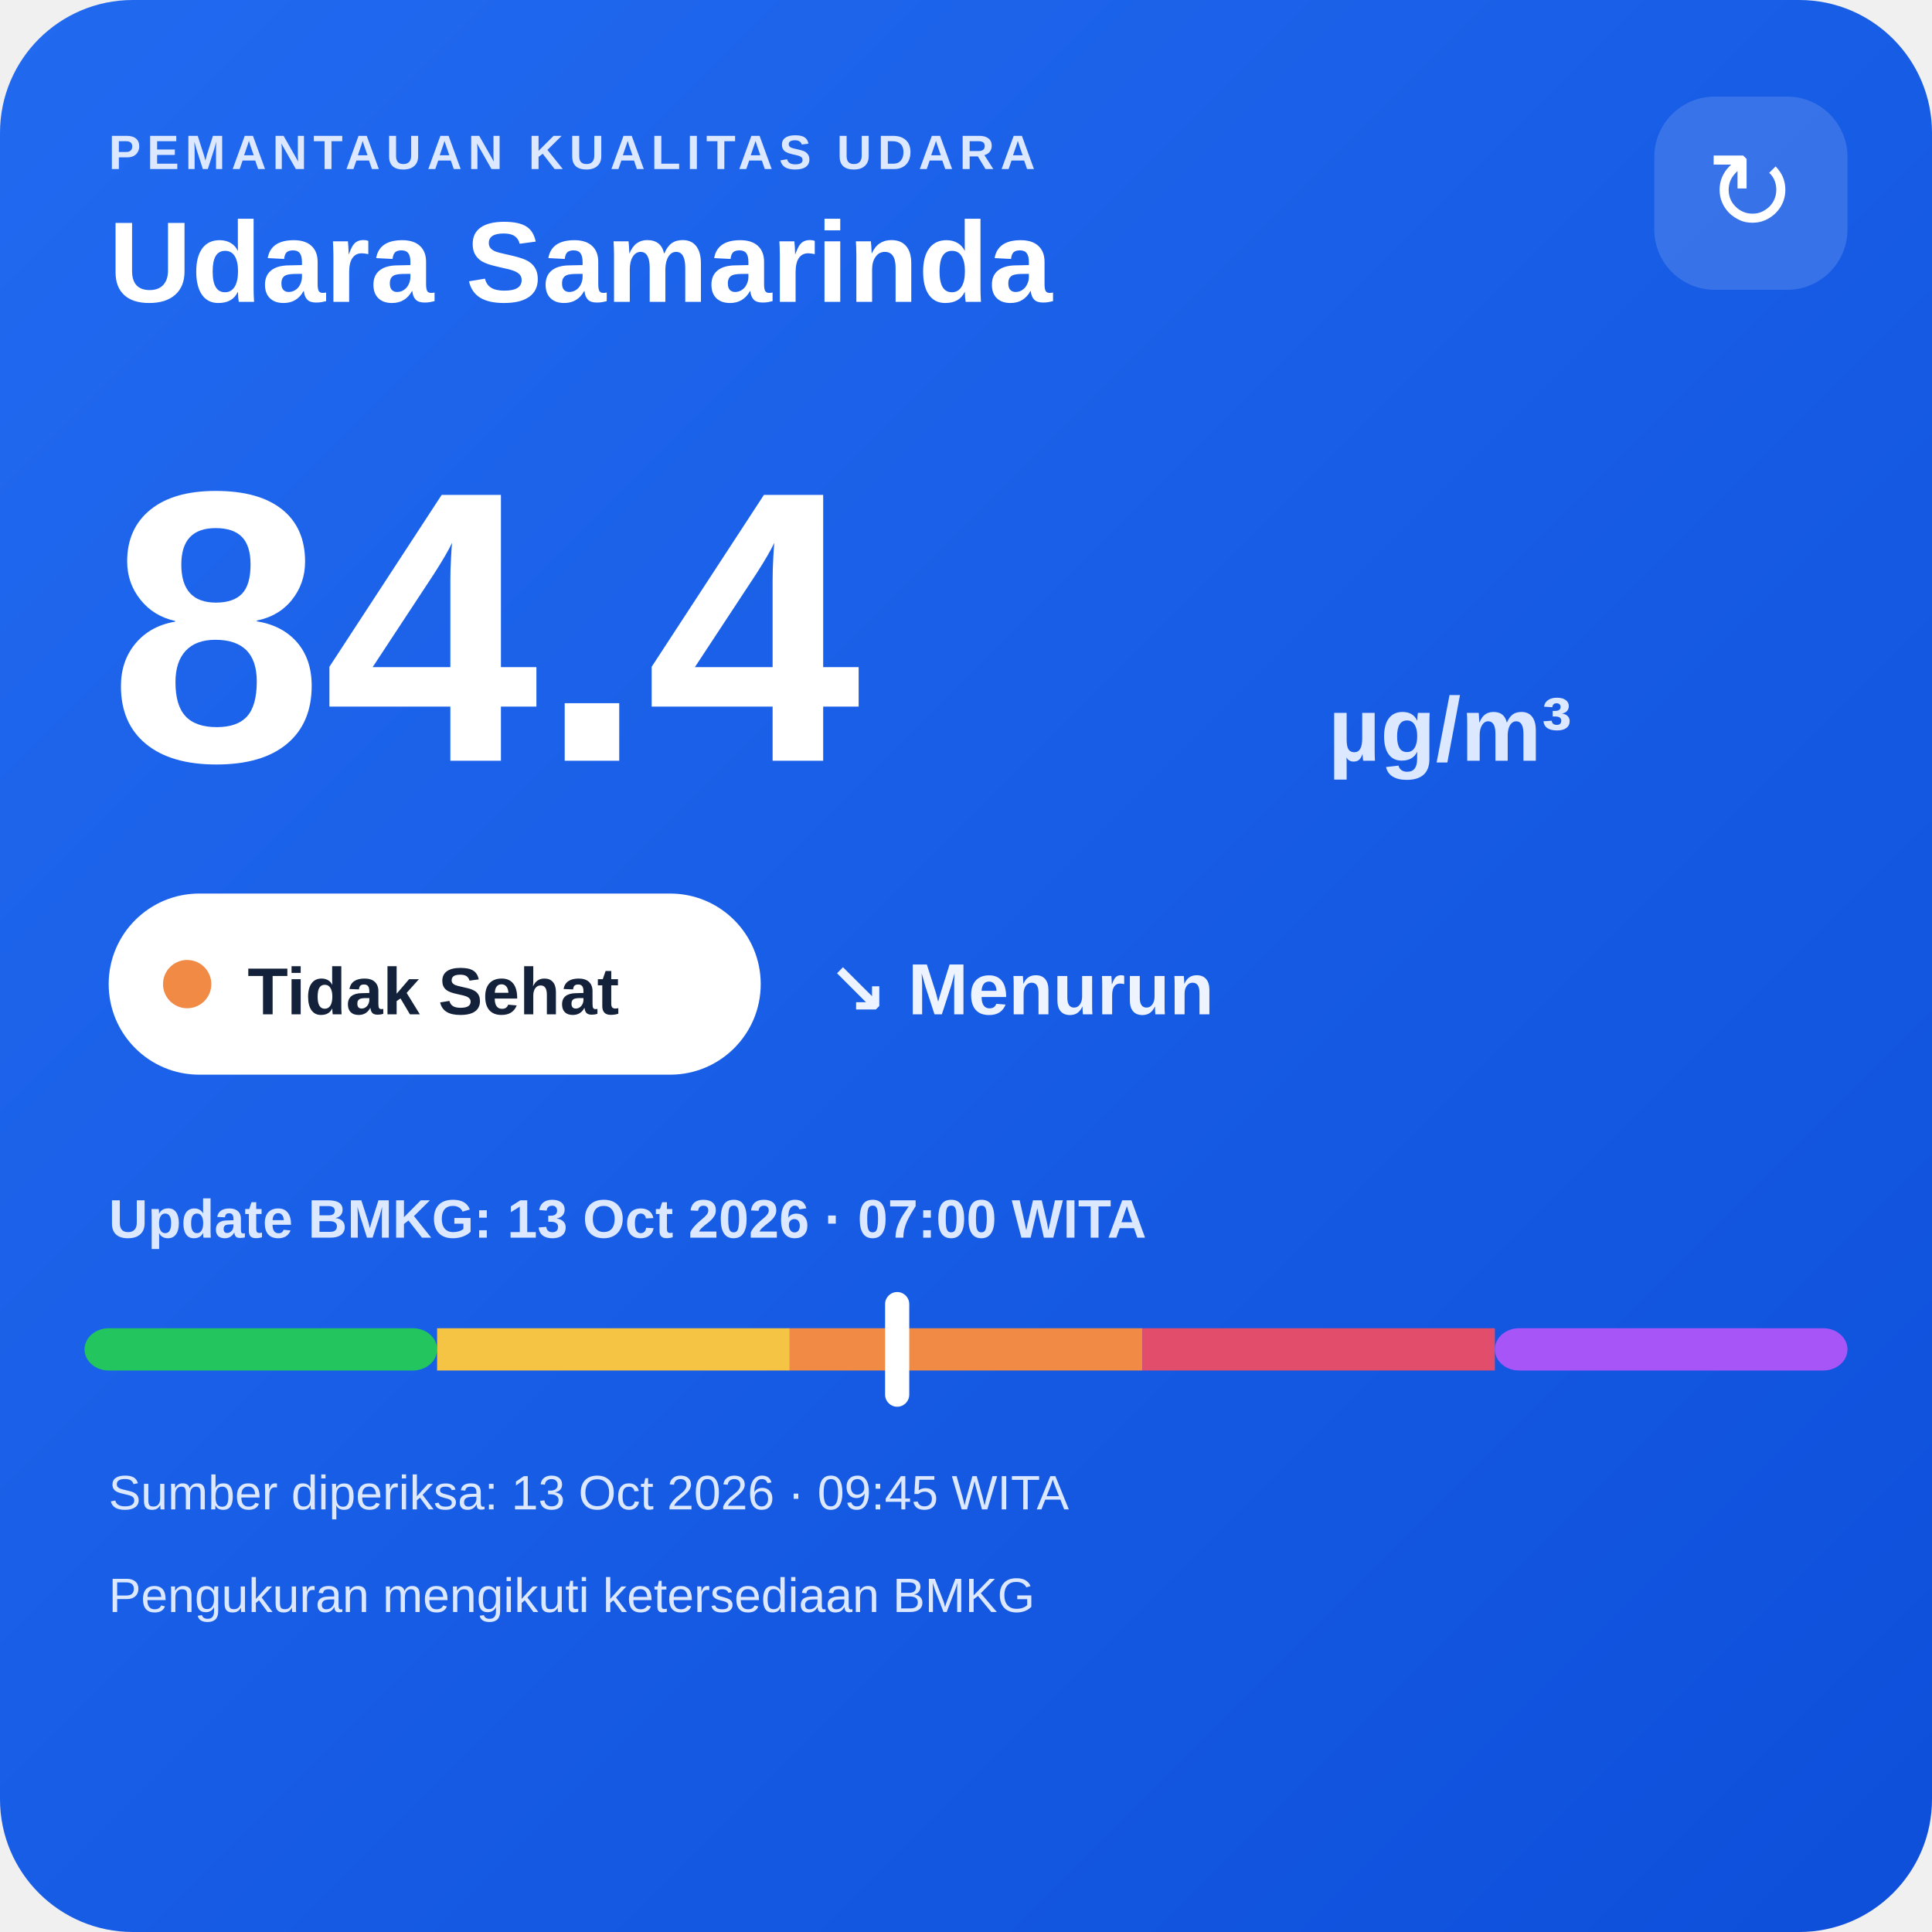
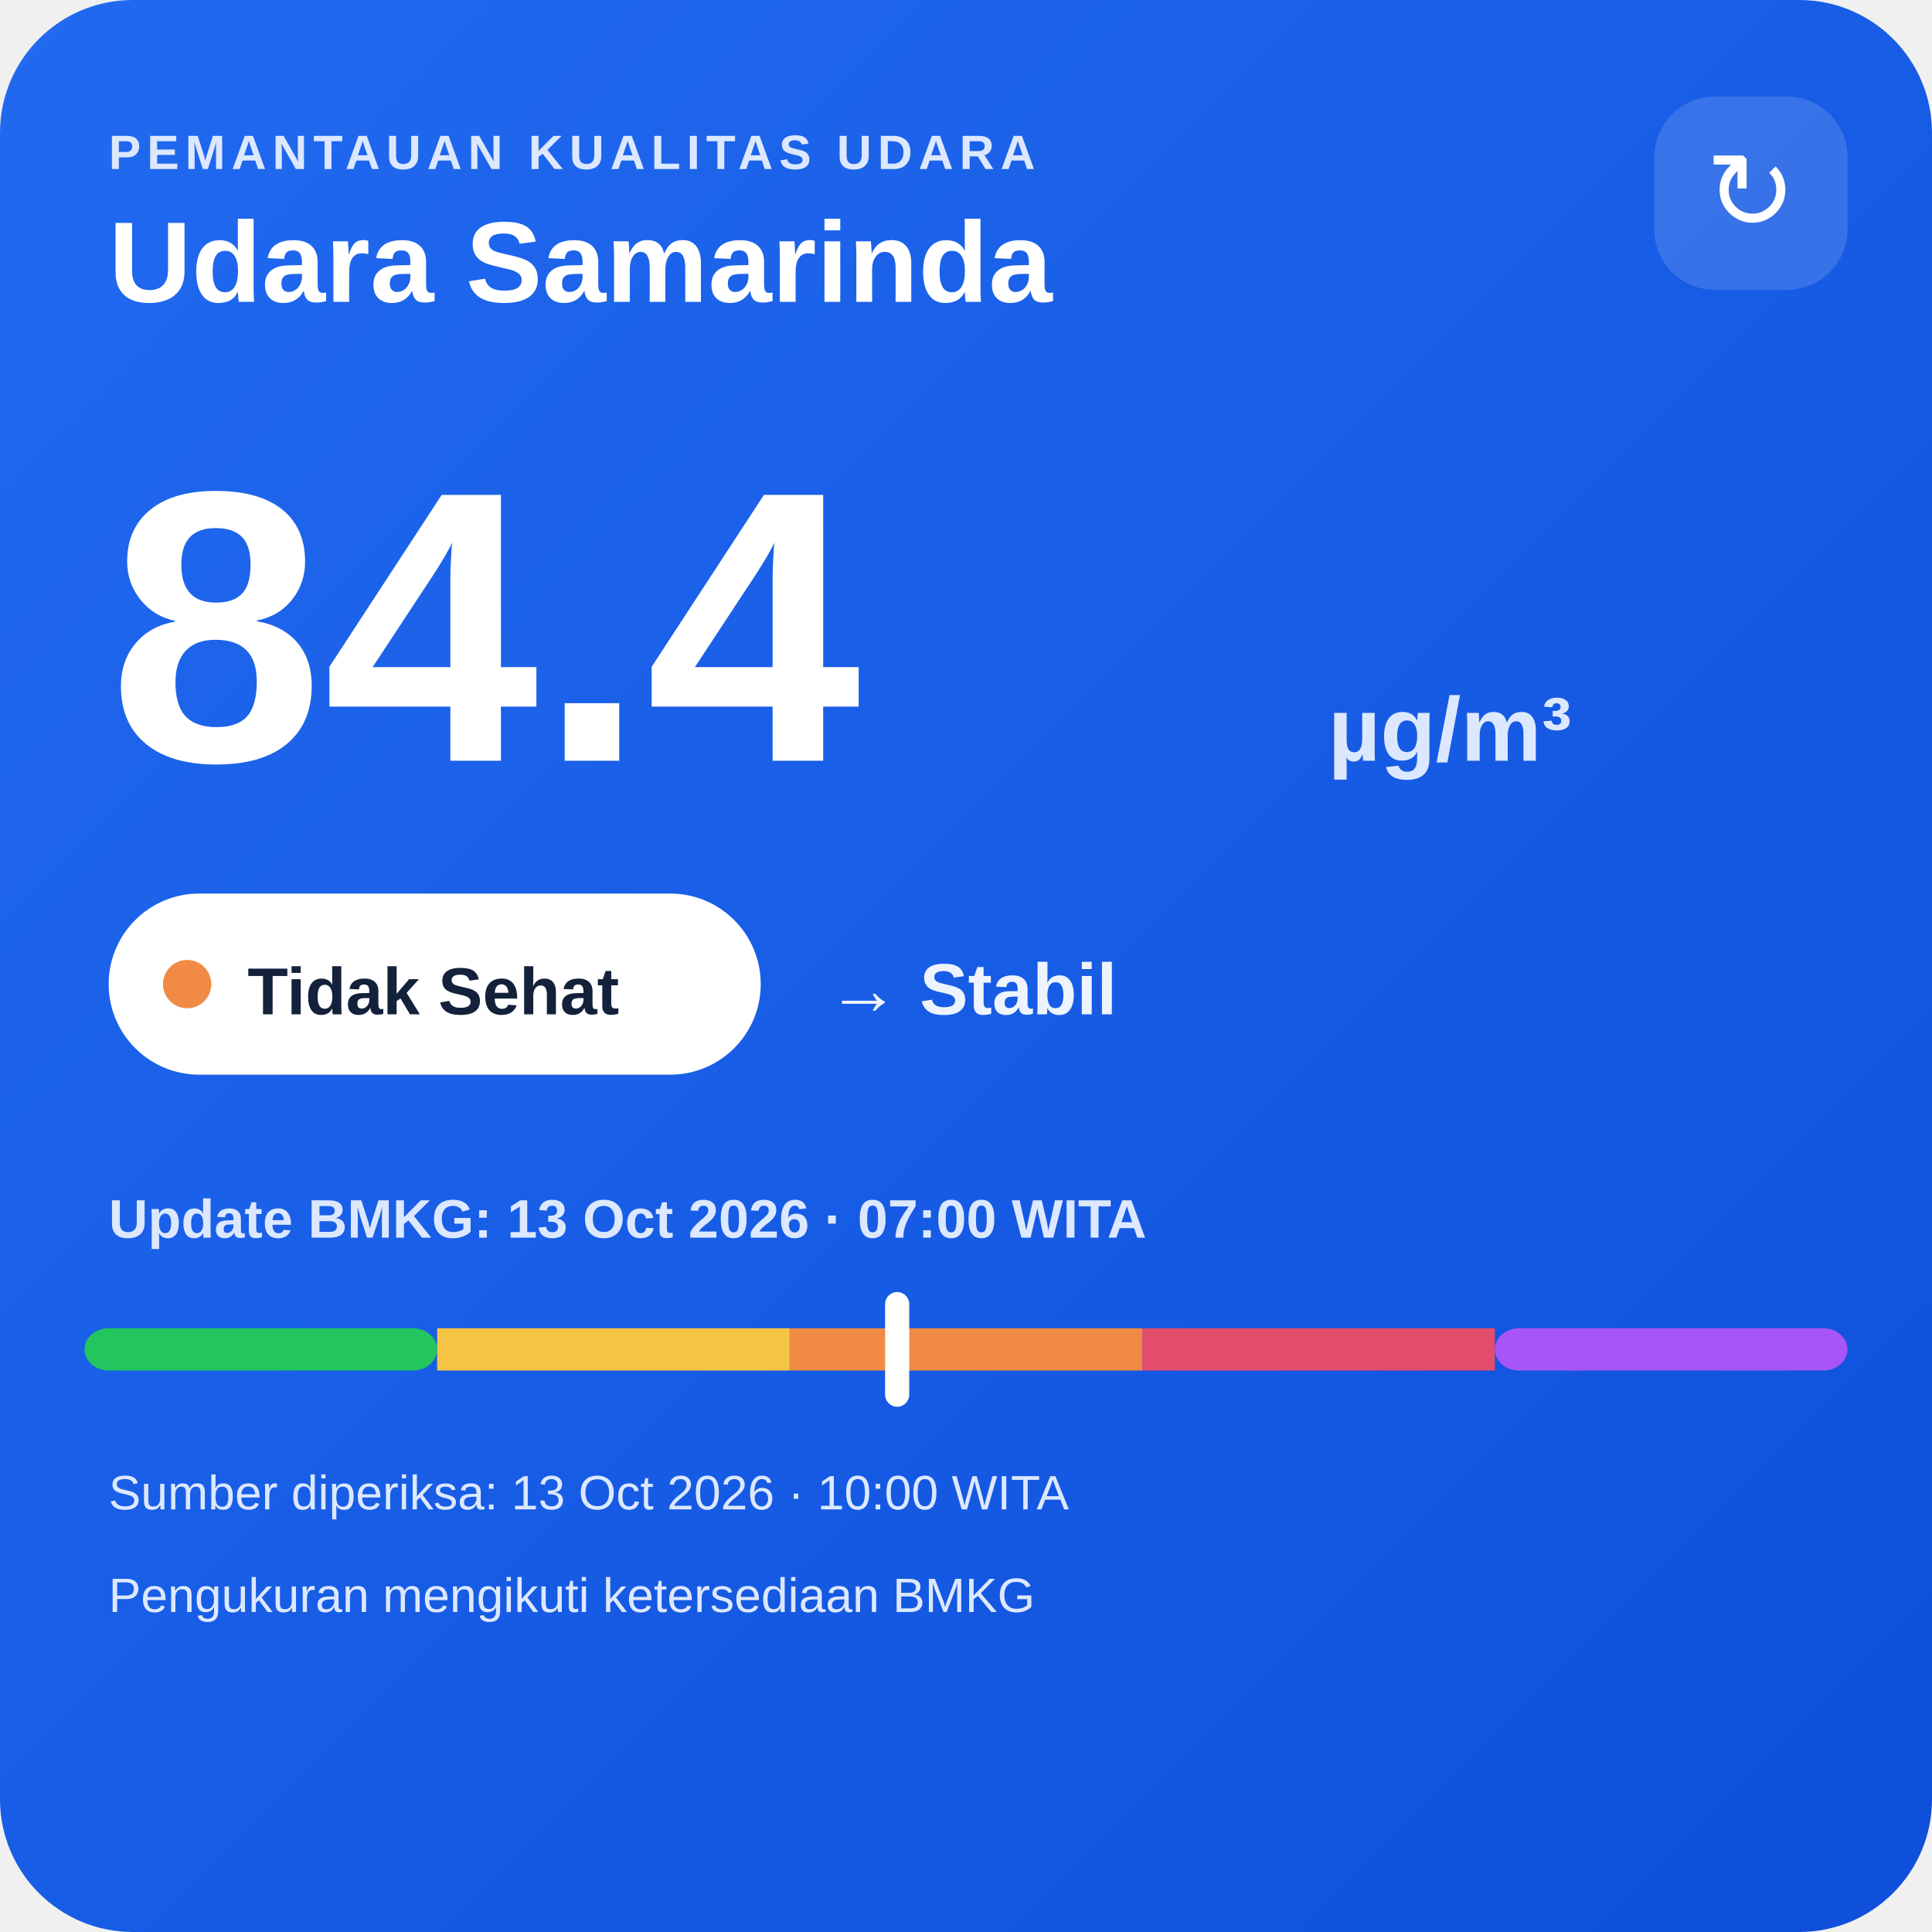
<svg xmlns="http://www.w3.org/2000/svg" width="320" height="320" viewBox="0 0 320 320">
  <defs>
    <linearGradient id="bg" x1="0" y1="0" x2="1" y2="1">
      <stop offset="0" stop-color="#216af0" />
      <stop offset="1" stop-color="#0e4fda" />
    </linearGradient>
  </defs>
  <rect width="320" height="320" rx="22" fill="url(#bg)" />
  <text x="18" y="28" fill="#dce8ff" font-family="Arial,sans-serif" font-size="8" font-weight="700" letter-spacing="1">PEMANTAUAN KUALITAS UDARA</text>
  <text x="18" y="50" fill="#ffffff" font-family="Arial,sans-serif" font-size="19" font-weight="700">Udara Samarinda</text>
  <rect x="274" y="16" width="32" height="32" rx="10" fill="#ffffff" fill-opacity=".14" />
  <text x="290" y="38" text-anchor="middle" fill="#ffffff" font-family="Arial,sans-serif" font-size="18">↻</text>
  <text x="18" y="126" fill="#ffffff" font-family="Arial,sans-serif" font-size="64" font-weight="800">84.4</text>
  <text x="220" y="126" fill="#dce8ff" font-family="Arial,sans-serif" font-size="15" font-weight="700">µg/m³</text>
  <rect x="18" y="148" width="108" height="30" rx="15" fill="#ffffff" />
  <circle cx="31" cy="163" r="4" fill="#f08a45" />
  <text x="41" y="168" fill="#13213a" font-family="Arial,sans-serif" font-size="11" font-weight="700">Tidak Sehat</text>
-   <text x="137" y="168" fill="#eef4ff" font-family="Arial,sans-serif" font-size="12" font-weight="700">↘ Menurun</text>
+   <text x="137" y="168" fill="#eef4ff" font-family="Arial,sans-serif" font-size="12" font-weight="700">→ Stabil</text>
  <text x="18" y="205" fill="#dce8ff" font-family="Arial,sans-serif" font-size="9" font-weight="700">Update BMKG: 13 Oct 2026 · 07:00 WITA</text>
  <rect x="14" y="220" width="58.4" height="7" rx="4" fill="#22c55e" />
  <rect x="72.4" y="220" width="58.4" height="7" fill="#f6c445" />
  <rect x="130.8" y="220" width="58.4" height="7" fill="#f08a45" />
  <rect x="189.2" y="220" width="58.4" height="7" fill="#e24d6b" />
  <rect x="247.6" y="220" width="58.4" height="7" rx="4" fill="#a855f7" />
  <rect x="146.6" y="214" width="4" height="19" rx="2" fill="#ffffff" />
-   <text x="18" y="250" fill="#dce8ff" font-family="Arial,sans-serif" font-size="8">Sumber diperiksa: 13 Oct 2026 · 09:45 WITA</text>
+   <text x="18" y="250" fill="#dce8ff" font-family="Arial,sans-serif" font-size="8">Sumber diperiksa: 13 Oct 2026 · 10:00 WITA</text>
  <text x="18" y="267" fill="#dce8ff" font-family="Arial,sans-serif" font-size="8">Pengukuran mengikuti ketersediaan BMKG</text>
</svg>
